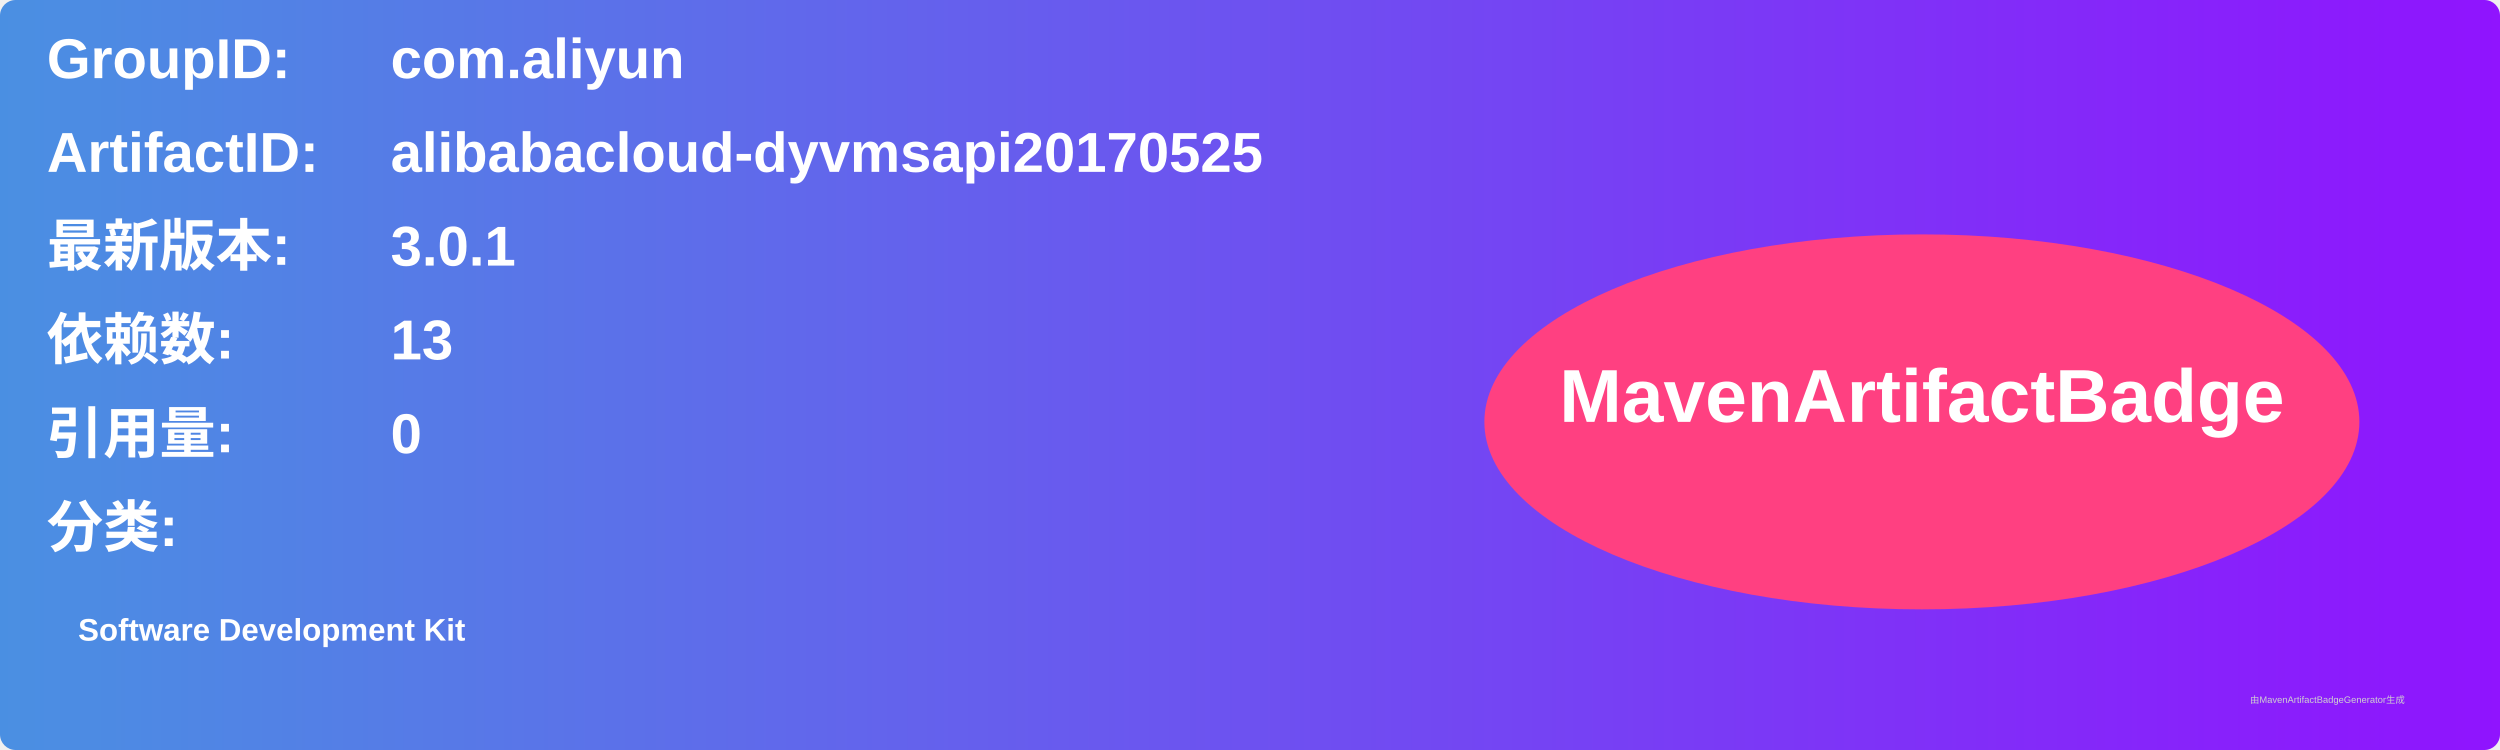
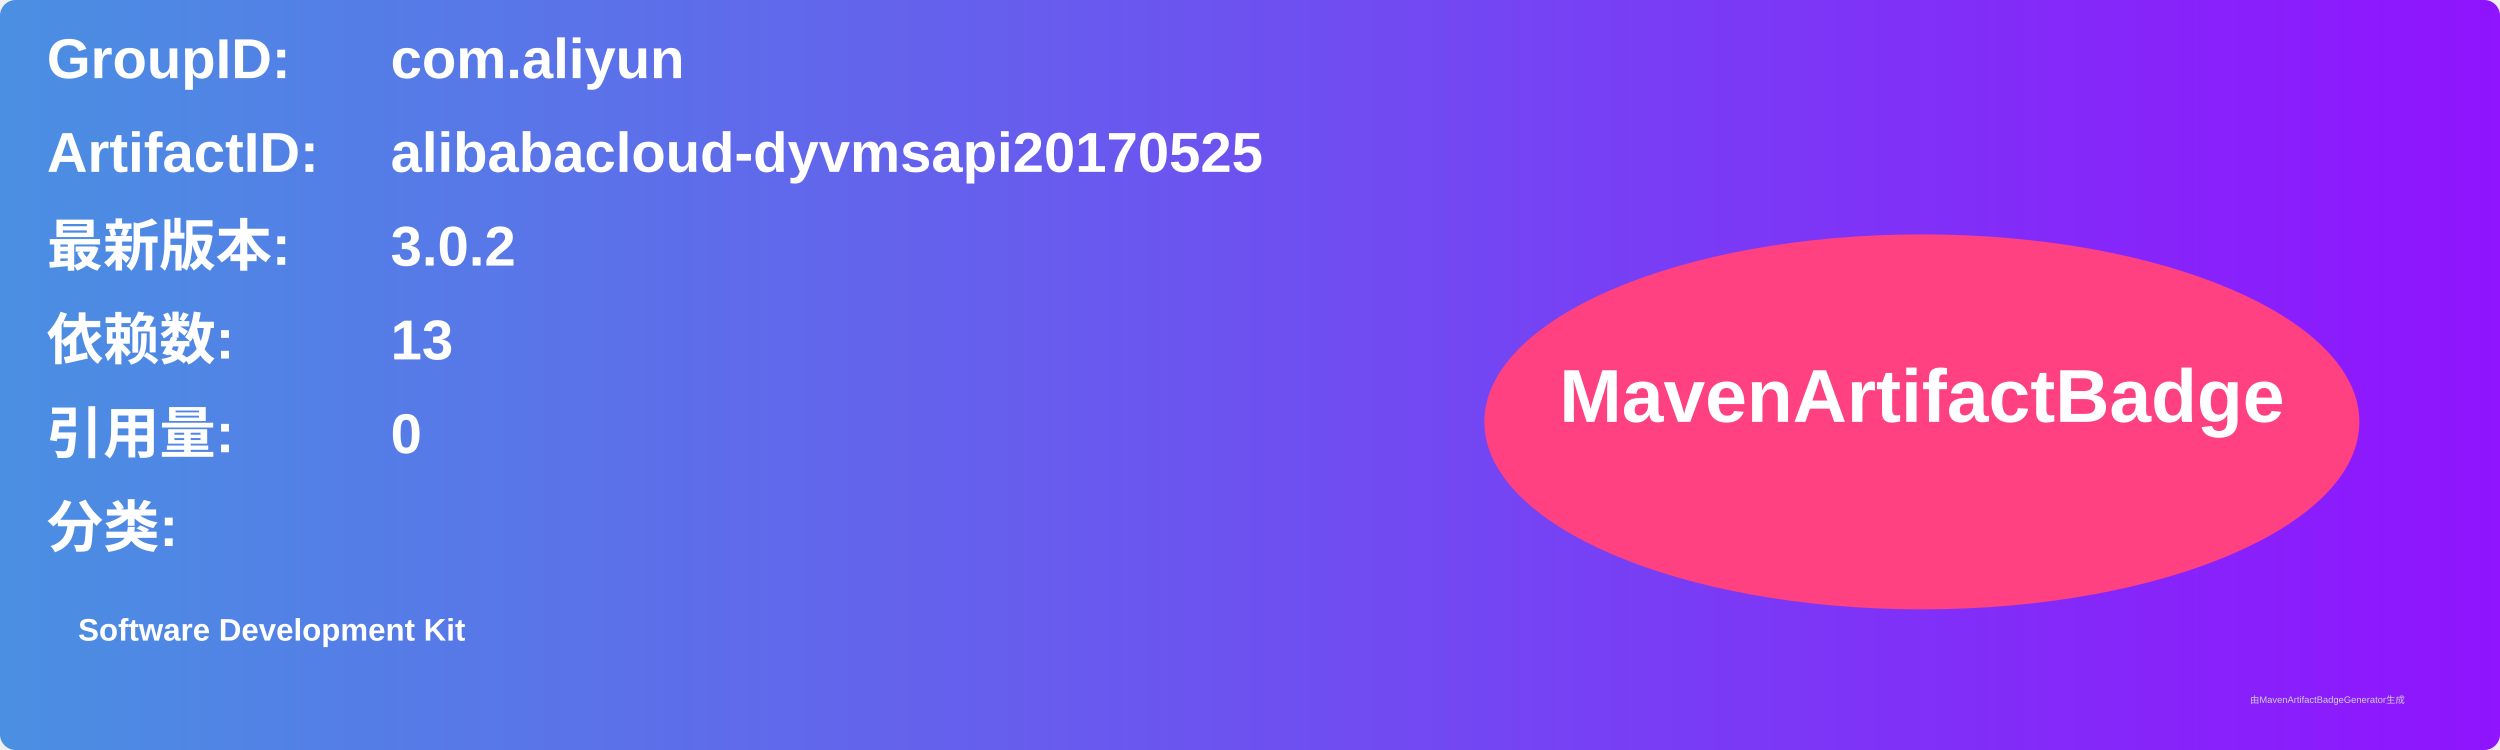
<svg xmlns="http://www.w3.org/2000/svg" width="800" height="240" viewBox="0 0 800 240">
  <linearGradient id="grad" x1="0%" y1="0%" x2="100%" y2="0%">
    <stop offset="0%" stop-color="#4a90e2" />
    <stop offset="100%" stop-color="#9013fe" />
  </linearGradient>
  <rect width="100%" height="100%" rx="5" ry="5" fill="url(#grad)" />
  <g transform="translate(15, 15)">
    <text x="0" y="10" font-family="Arial" font-size="18" fill="white" font-weight="bold" width="260">GroupID:</text>
    <text x="110" y="10" font-family="Arial" font-size="18" fill="white" font-weight="bold" width="460">com.aliyun</text>
    <text x="0" y="40" font-family="Arial" font-size="18" fill="white" font-weight="bold" width="260">ArtifactID:</text>
    <text x="110" y="40" font-family="Arial" font-size="18" fill="white" font-weight="bold" width="460">alibabacloud-dyvmsapi20170525</text>
    <text x="0" y="70" font-family="Arial" font-size="18" fill="white" font-weight="bold">最新版本:</text>
    <text x="110" y="70" font-family="Arial" font-size="18" fill="white" font-weight="bold">
-       <tspan font-weight="bold">3.0.1</tspan>
+       <tspan font-weight="bold">3.0.2</tspan>
    </text>
    <text x="0" y="100" font-family="Arial" font-size="18" fill="white" font-weight="bold">依赖数: </text>
    <text x="110" y="100" font-family="Arial" font-size="18" fill="white">
      <tspan font-weight="bold">13</tspan>
    </text>
    <text x="0" y="130" font-family="Arial" font-size="18" fill="white" font-weight="bold">引用量: </text>
    <text x="110" y="130" font-family="Arial" font-size="18" fill="white">
      <tspan font-weight="bold">0</tspan>
    </text>
    <text x="0" y="160" font-family="Arial" font-size="18" fill="white" font-weight="bold">分类:</text>
    <text x="10" y="190" font-family="Arial" font-size="10" fill="white">
      <tspan font-weight="bold">Software Development Kit</tspan>
    </text>
    <ellipse cx="600" cy="120" rx="140" ry="60" fill="#ff4081" />
    <text x="600" y="120" text-anchor="middle" font-family="Arial" font-size="24" fill="white" font-weight="bold">MavenArtifactBadge</text>
  </g>
  <text x="720" y="225" font-family="Arial" font-size="3" fill="#d0d0d0">由MavenArtifactBadgeGenerator生成</text>
</svg>
